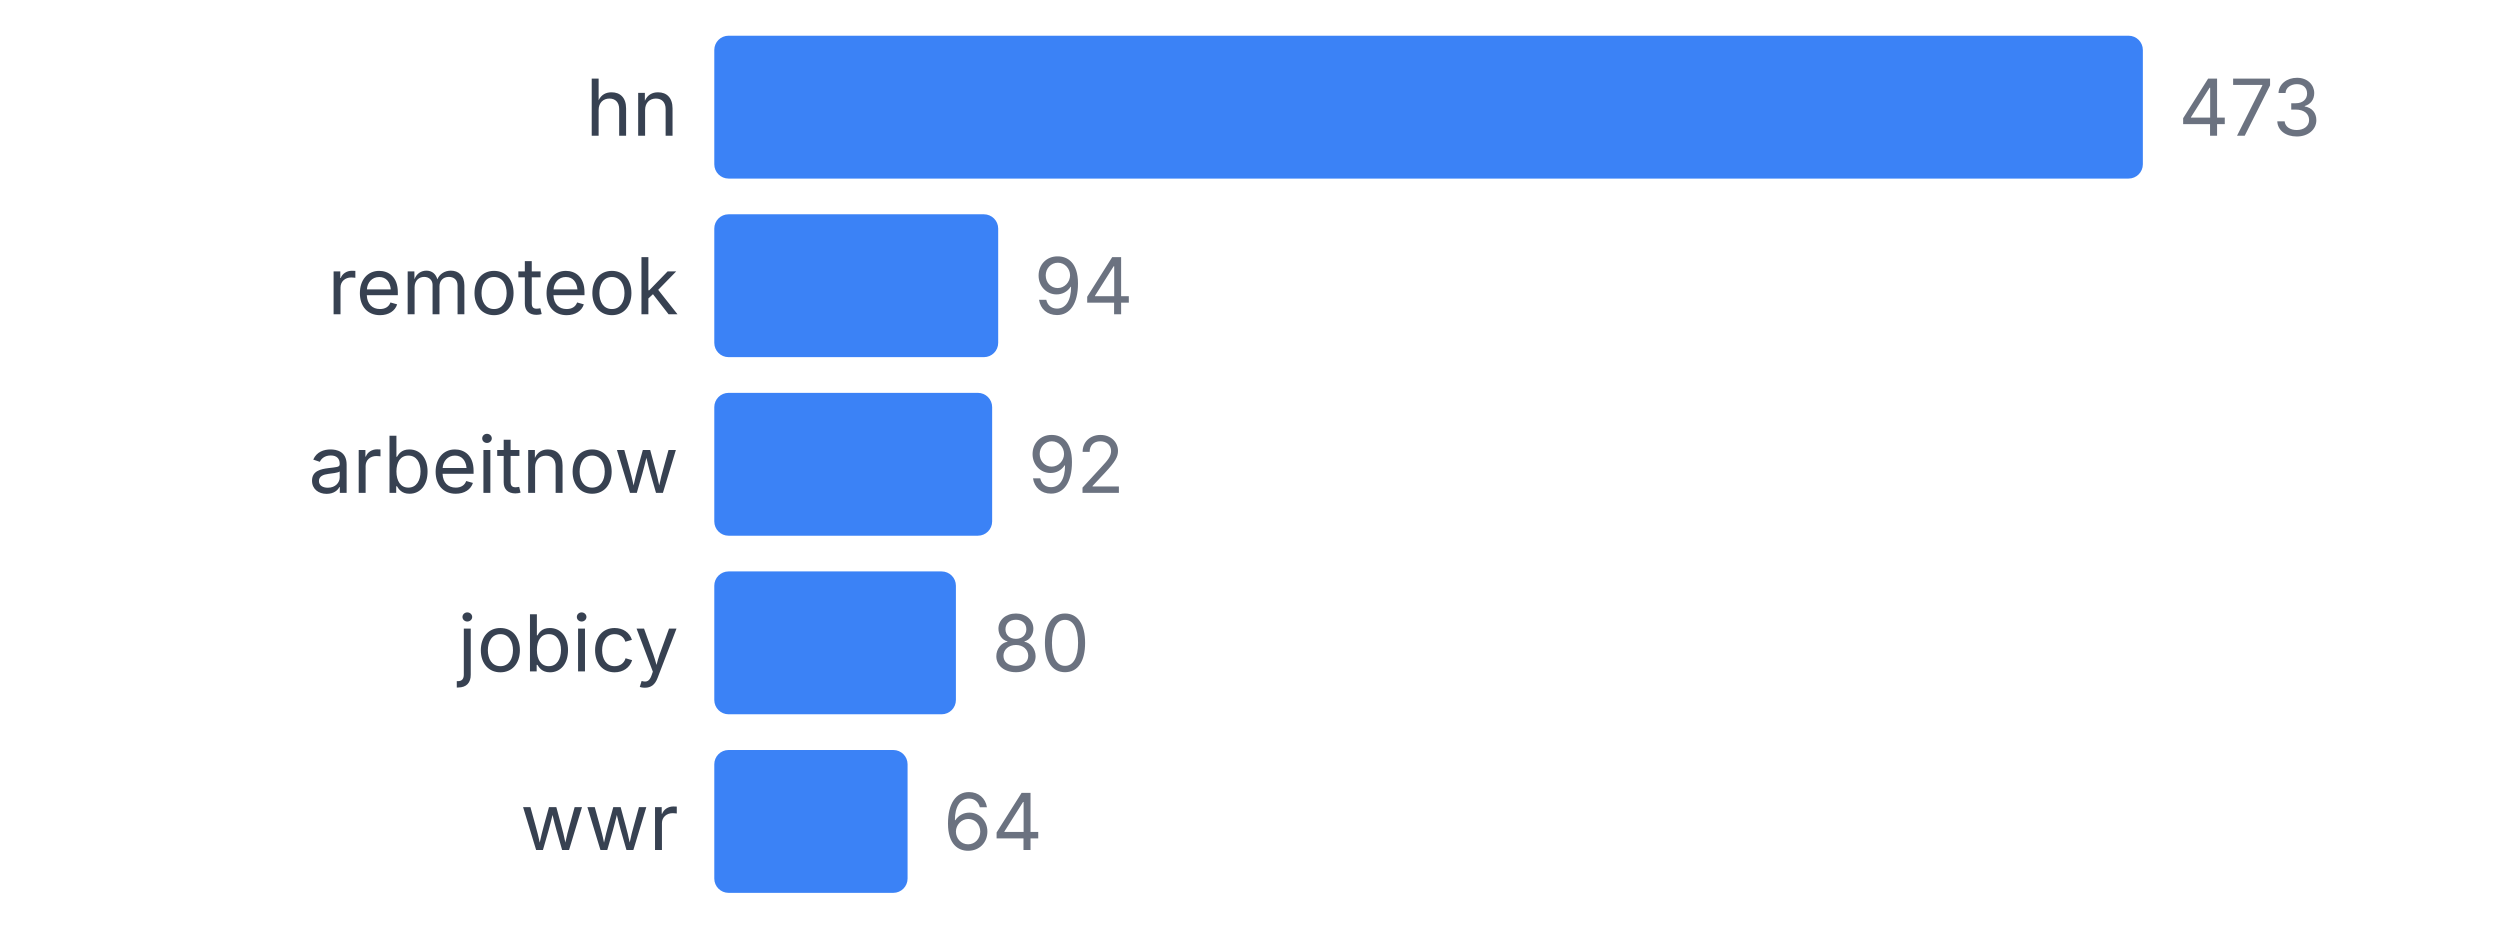
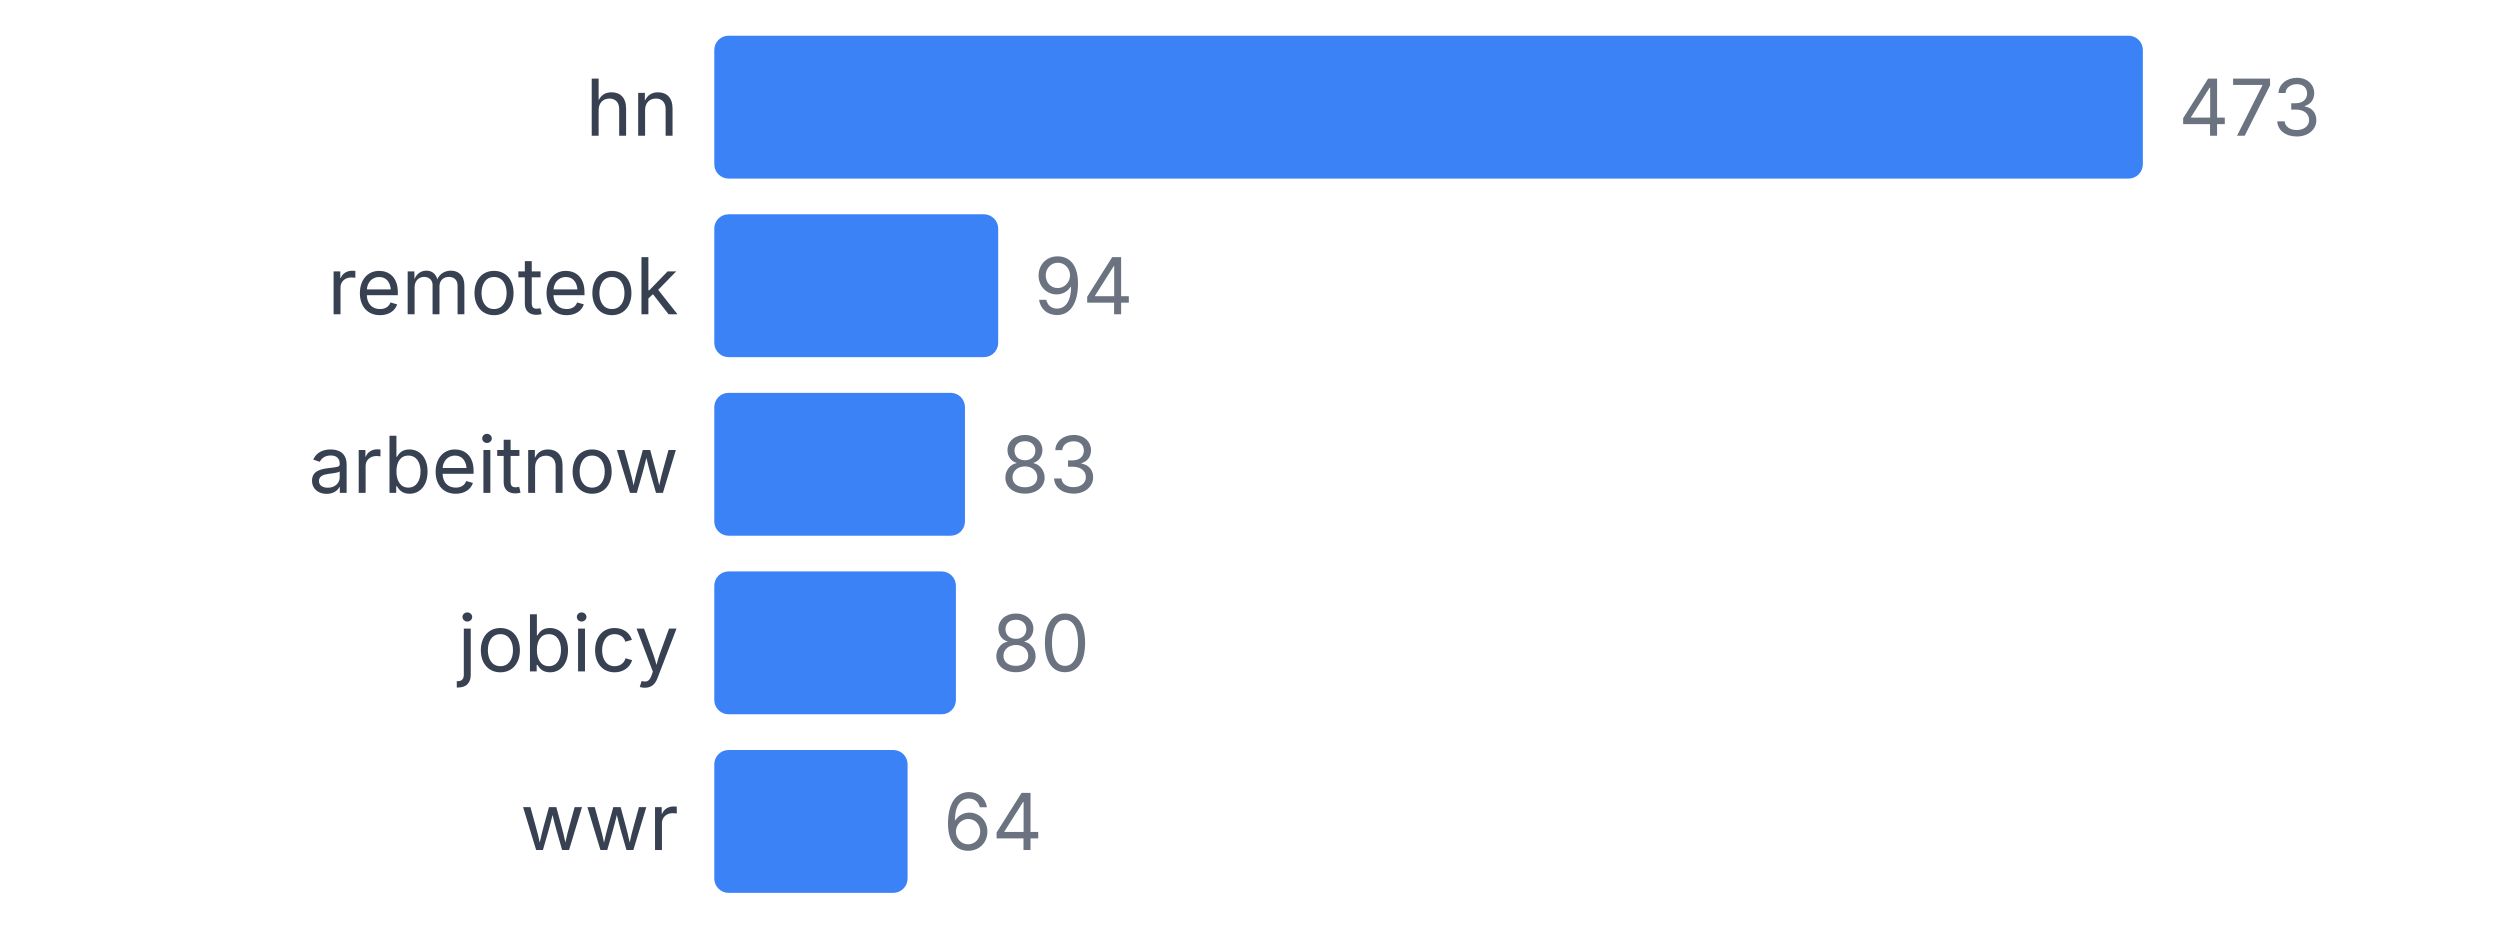
<svg xmlns="http://www.w3.org/2000/svg" width="350" height="130" viewBox="0 0 350 130">
  <style>
    text { font-family: system-ui, -apple-system, sans-serif; }
  </style>
  <text x="95" y="19" text-anchor="end" font-size="11" fill="#374151">hn</text>
  <rect x="100" y="5" width="200" height="20" fill="#3b82f6" rx="2" />
  <text x="305" y="19" font-size="11" fill="#6b7280">473</text>
  <text x="95" y="44" text-anchor="end" font-size="11" fill="#374151">remoteok</text>
  <rect x="100" y="30" width="39.746" height="20" fill="#3b82f6" rx="2" />
  <text x="144.746" y="44" font-size="11" fill="#6b7280">94</text>
  <text x="95" y="69" text-anchor="end" font-size="11" fill="#374151">arbeitnow</text>
-   <rect x="100" y="55" width="38.901" height="20" fill="#3b82f6" rx="2" />
-   <text x="143.901" y="69" font-size="11" fill="#6b7280">92</text>
+   <rect x="100" y="55" width="35.095" height="20" fill="#3b82f6" rx="2" />
+   <text x="140.095" y="69" font-size="11" fill="#6b7280">83</text>
  <text x="95" y="94" text-anchor="end" font-size="11" fill="#374151">jobicy</text>
  <rect x="100" y="80" width="33.827" height="20" fill="#3b82f6" rx="2" />
  <text x="138.827" y="94" font-size="11" fill="#6b7280">80</text>
  <text x="95" y="119" text-anchor="end" font-size="11" fill="#374151">wwr</text>
  <rect x="100" y="105" width="27.061" height="20" fill="#3b82f6" rx="2" />
  <text x="132.061" y="119" font-size="11" fill="#6b7280">64</text>
</svg>
